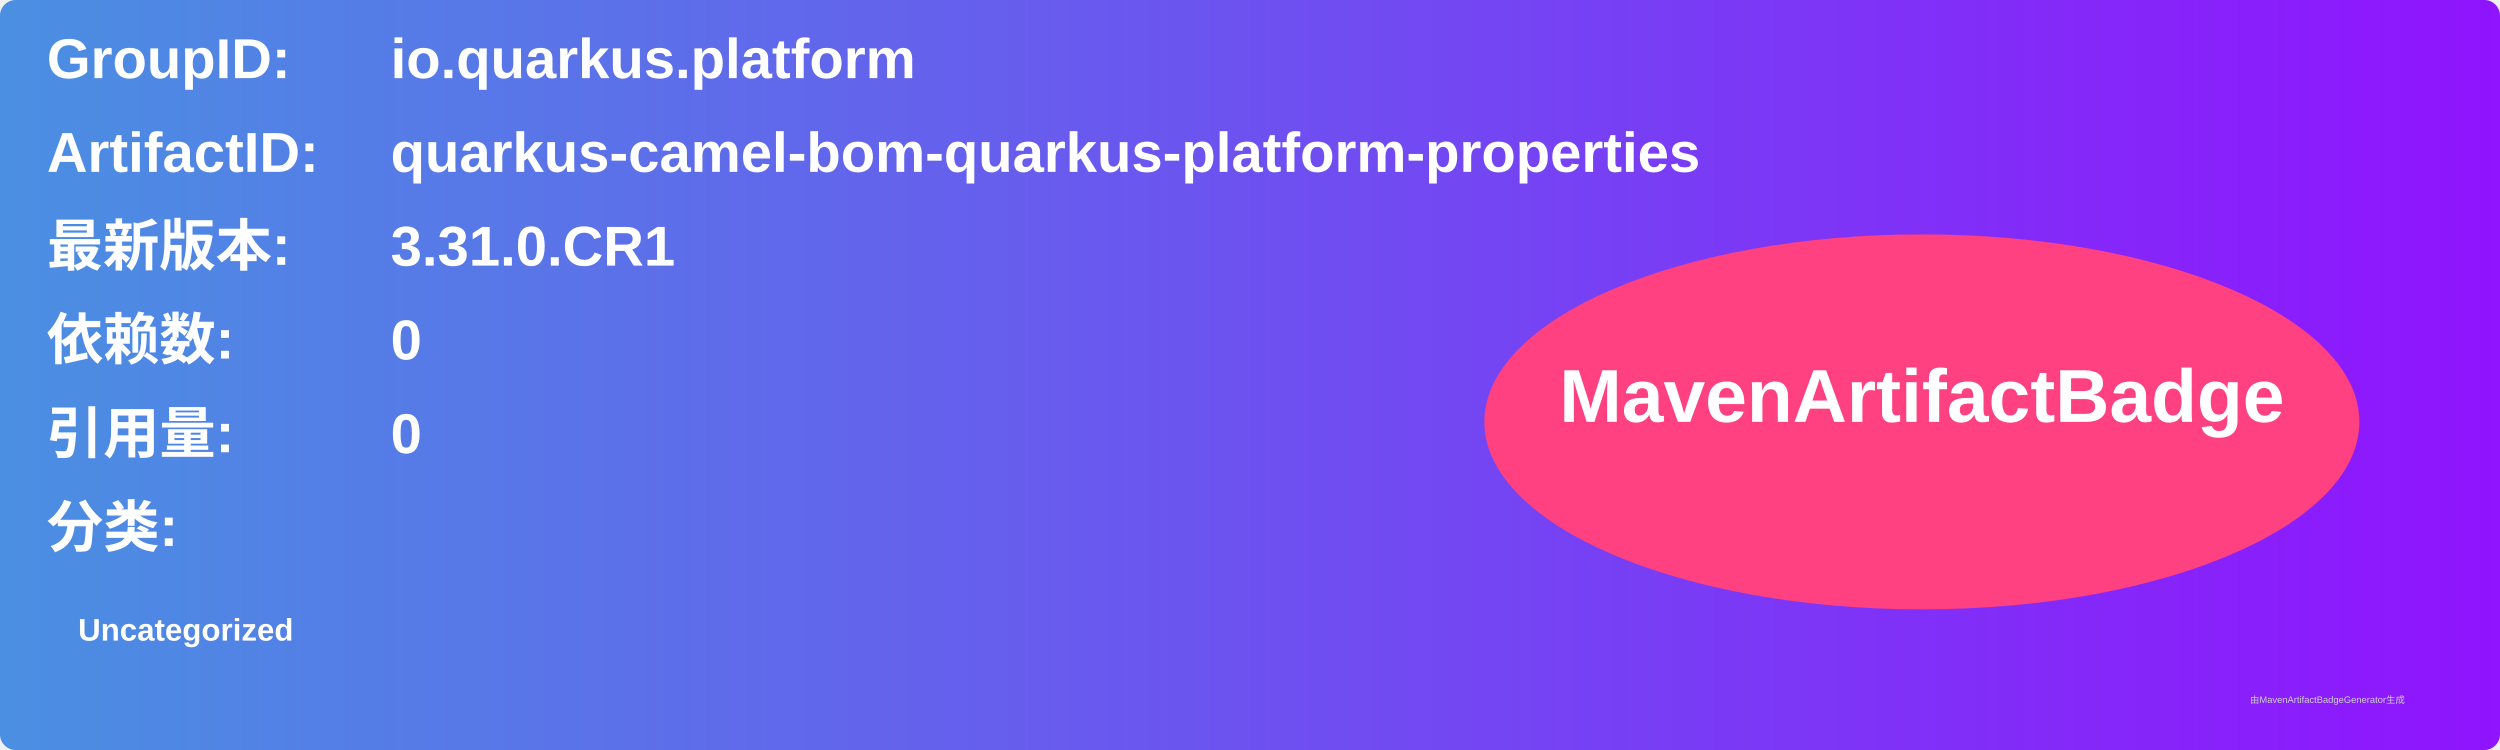
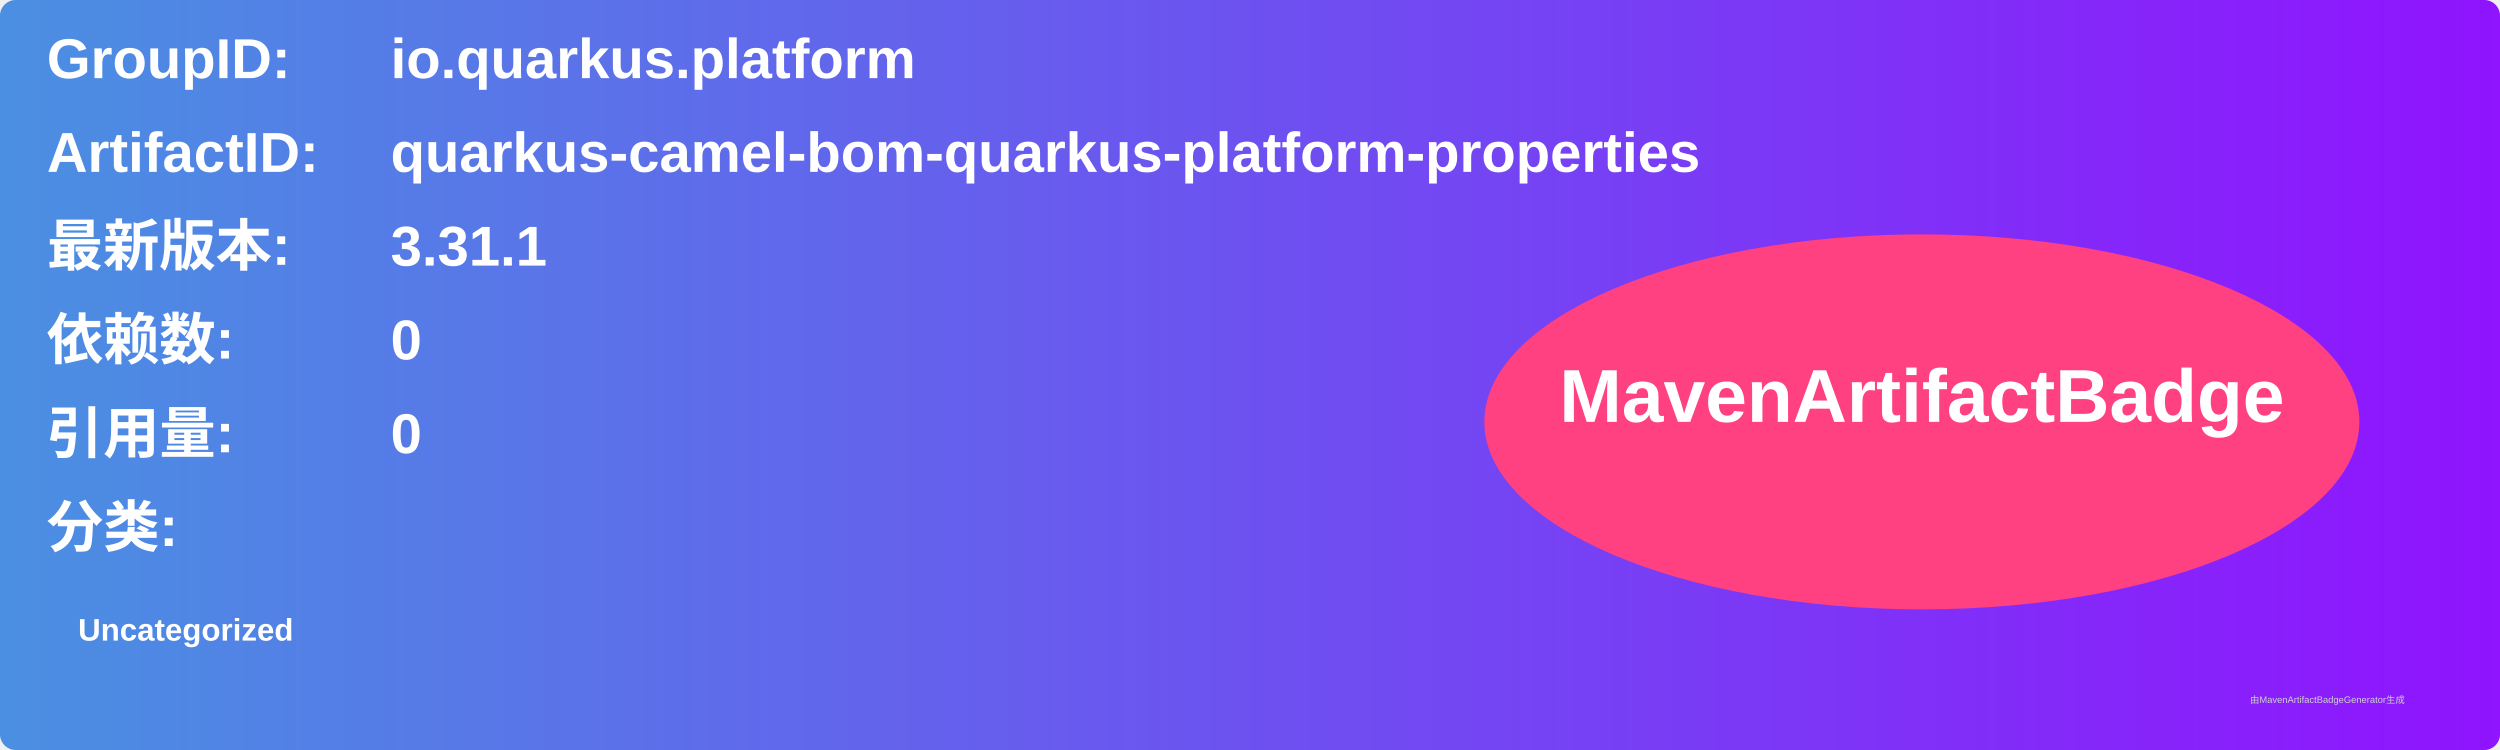
<svg xmlns="http://www.w3.org/2000/svg" width="800" height="240" viewBox="0 0 800 240">
  <linearGradient id="grad" x1="0%" y1="0%" x2="100%" y2="0%">
    <stop offset="0%" stop-color="#4a90e2" />
    <stop offset="100%" stop-color="#9013fe" />
  </linearGradient>
  <rect width="100%" height="100%" rx="5" ry="5" fill="url(#grad)" />
  <g transform="translate(15, 15)">
    <text x="0" y="10" font-family="Arial" font-size="18" fill="white" font-weight="bold" width="260">GroupID:</text>
    <text x="110" y="10" font-family="Arial" font-size="18" fill="white" font-weight="bold" width="460">io.quarkus.platform</text>
    <text x="0" y="40" font-family="Arial" font-size="18" fill="white" font-weight="bold" width="260">ArtifactID:</text>
    <text x="110" y="40" font-family="Arial" font-size="18" fill="white" font-weight="bold" width="460">quarkus-camel-bom-quarkus-platform-properties</text>
    <text x="0" y="70" font-family="Arial" font-size="18" fill="white" font-weight="bold">最新版本:</text>
    <text x="110" y="70" font-family="Arial" font-size="18" fill="white" font-weight="bold">
-       <tspan font-weight="bold">3.31.0.CR1</tspan>
+       <tspan font-weight="bold">3.31.1</tspan>
    </text>
    <text x="0" y="100" font-family="Arial" font-size="18" fill="white" font-weight="bold">依赖数: </text>
    <text x="110" y="100" font-family="Arial" font-size="18" fill="white">
      <tspan font-weight="bold">0</tspan>
    </text>
    <text x="0" y="130" font-family="Arial" font-size="18" fill="white" font-weight="bold">引用量: </text>
    <text x="110" y="130" font-family="Arial" font-size="18" fill="white">
      <tspan font-weight="bold">0</tspan>
    </text>
    <text x="0" y="160" font-family="Arial" font-size="18" fill="white" font-weight="bold">分类:</text>
    <text x="10" y="190" font-family="Arial" font-size="10" fill="white">
      <tspan font-weight="bold">Uncategorized</tspan>
    </text>
    <ellipse cx="600" cy="120" rx="140" ry="60" fill="#ff4081" />
    <text x="600" y="120" text-anchor="middle" font-family="Arial" font-size="24" fill="white" font-weight="bold">MavenArtifactBadge</text>
  </g>
  <text x="720" y="225" font-family="Arial" font-size="3" fill="#d0d0d0">由MavenArtifactBadgeGenerator生成</text>
</svg>
